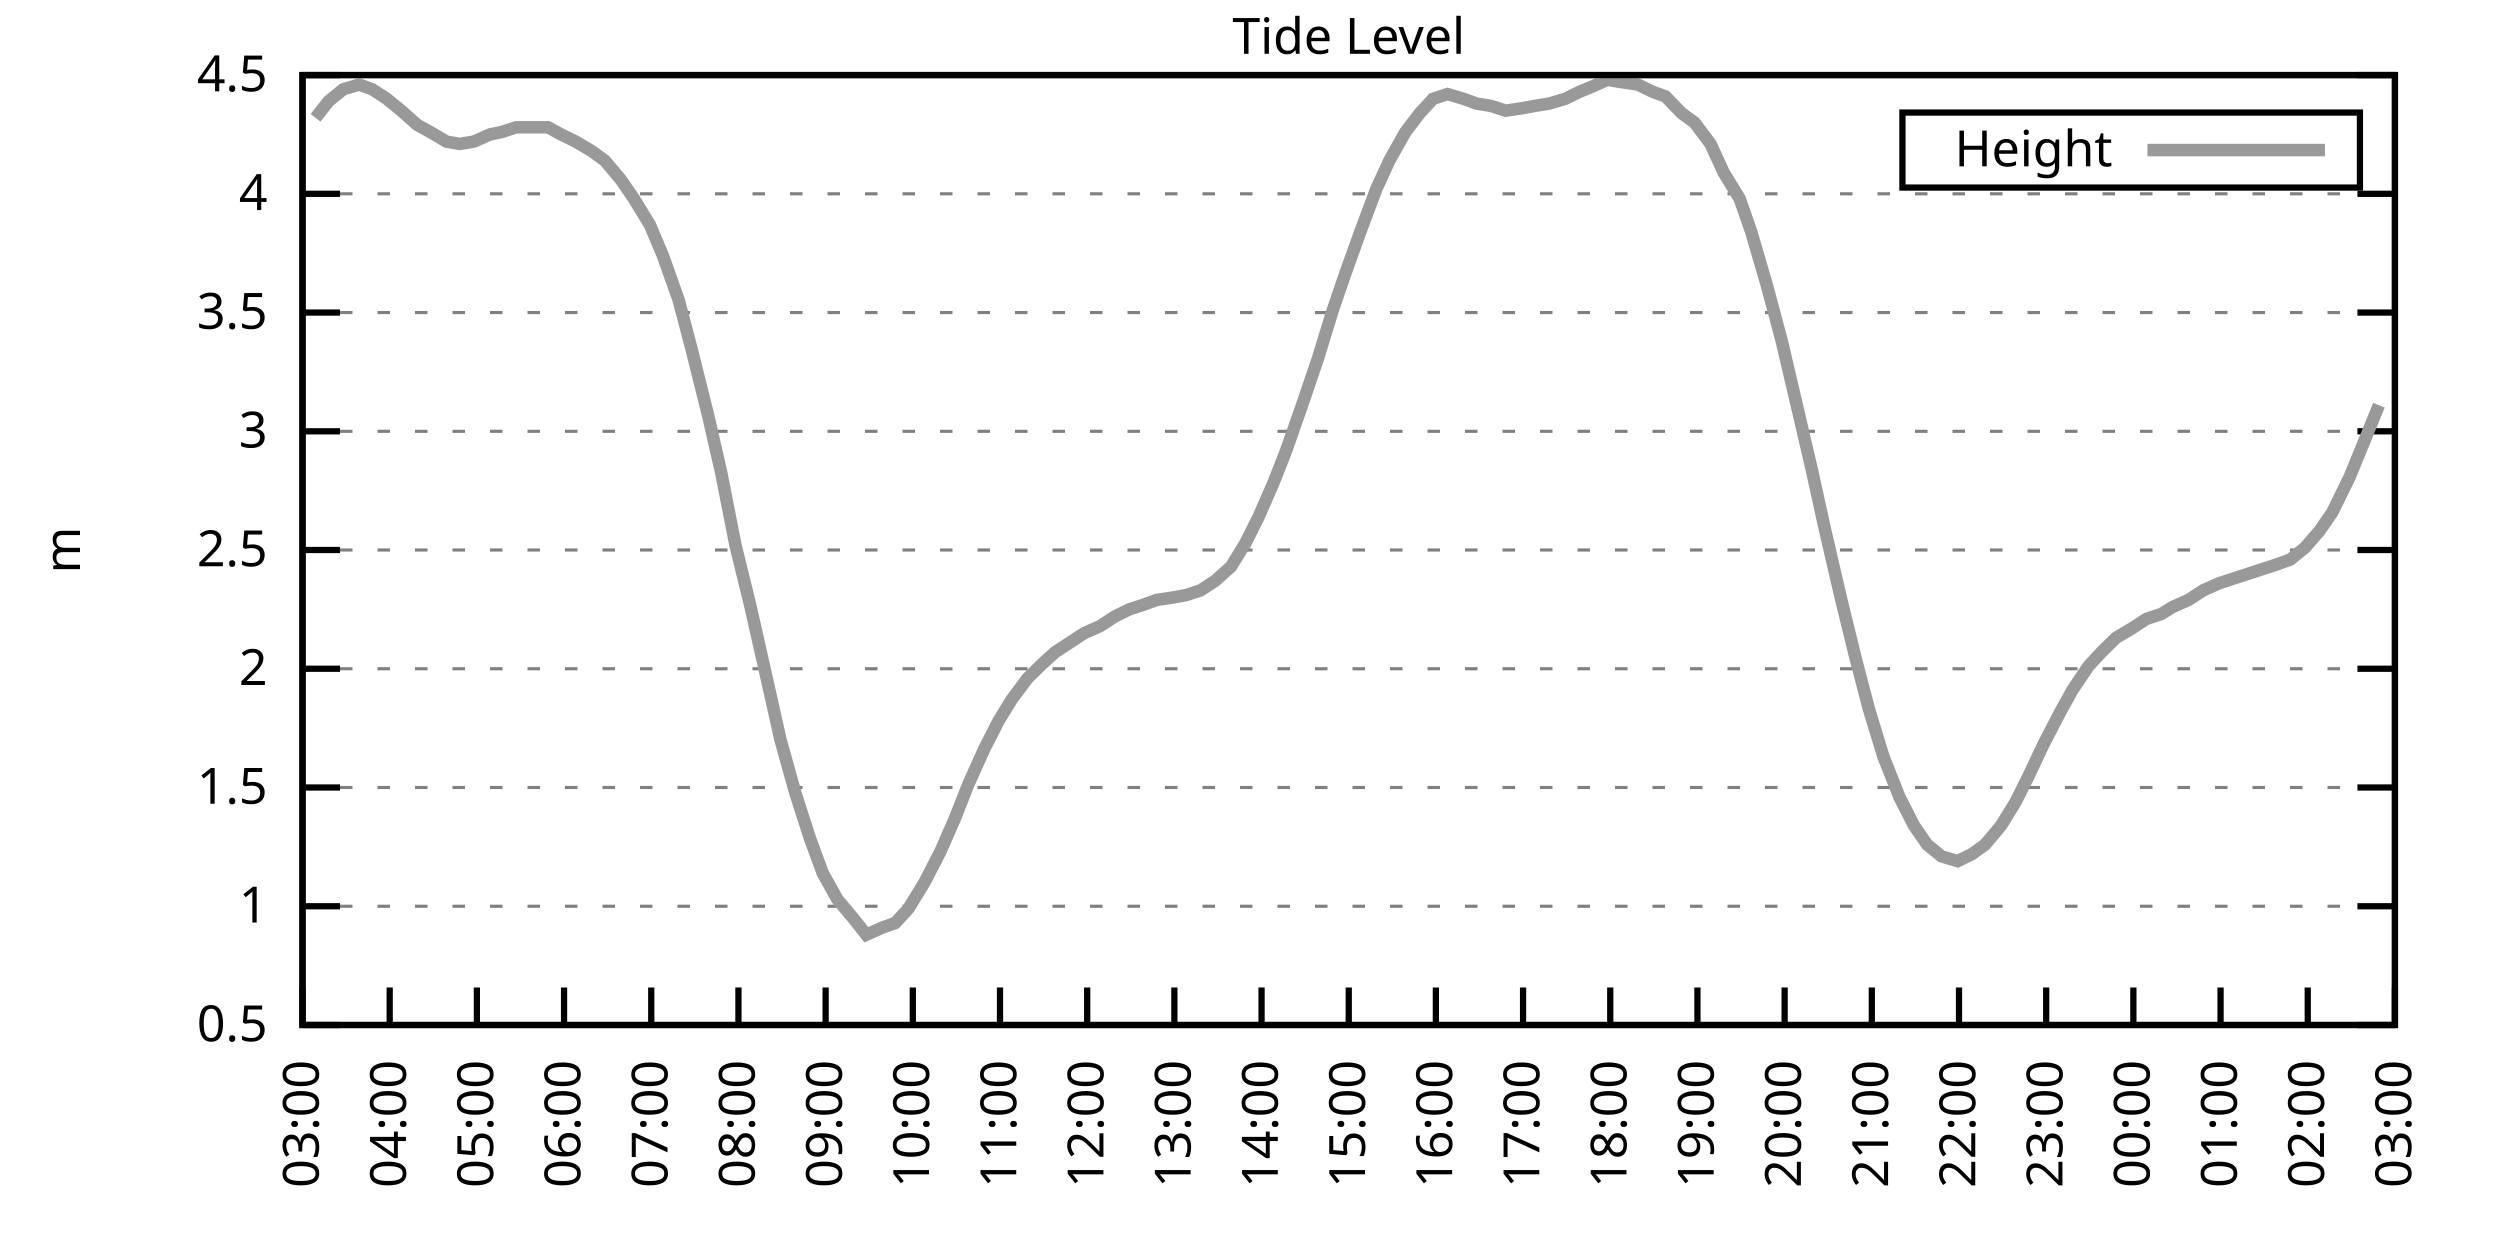
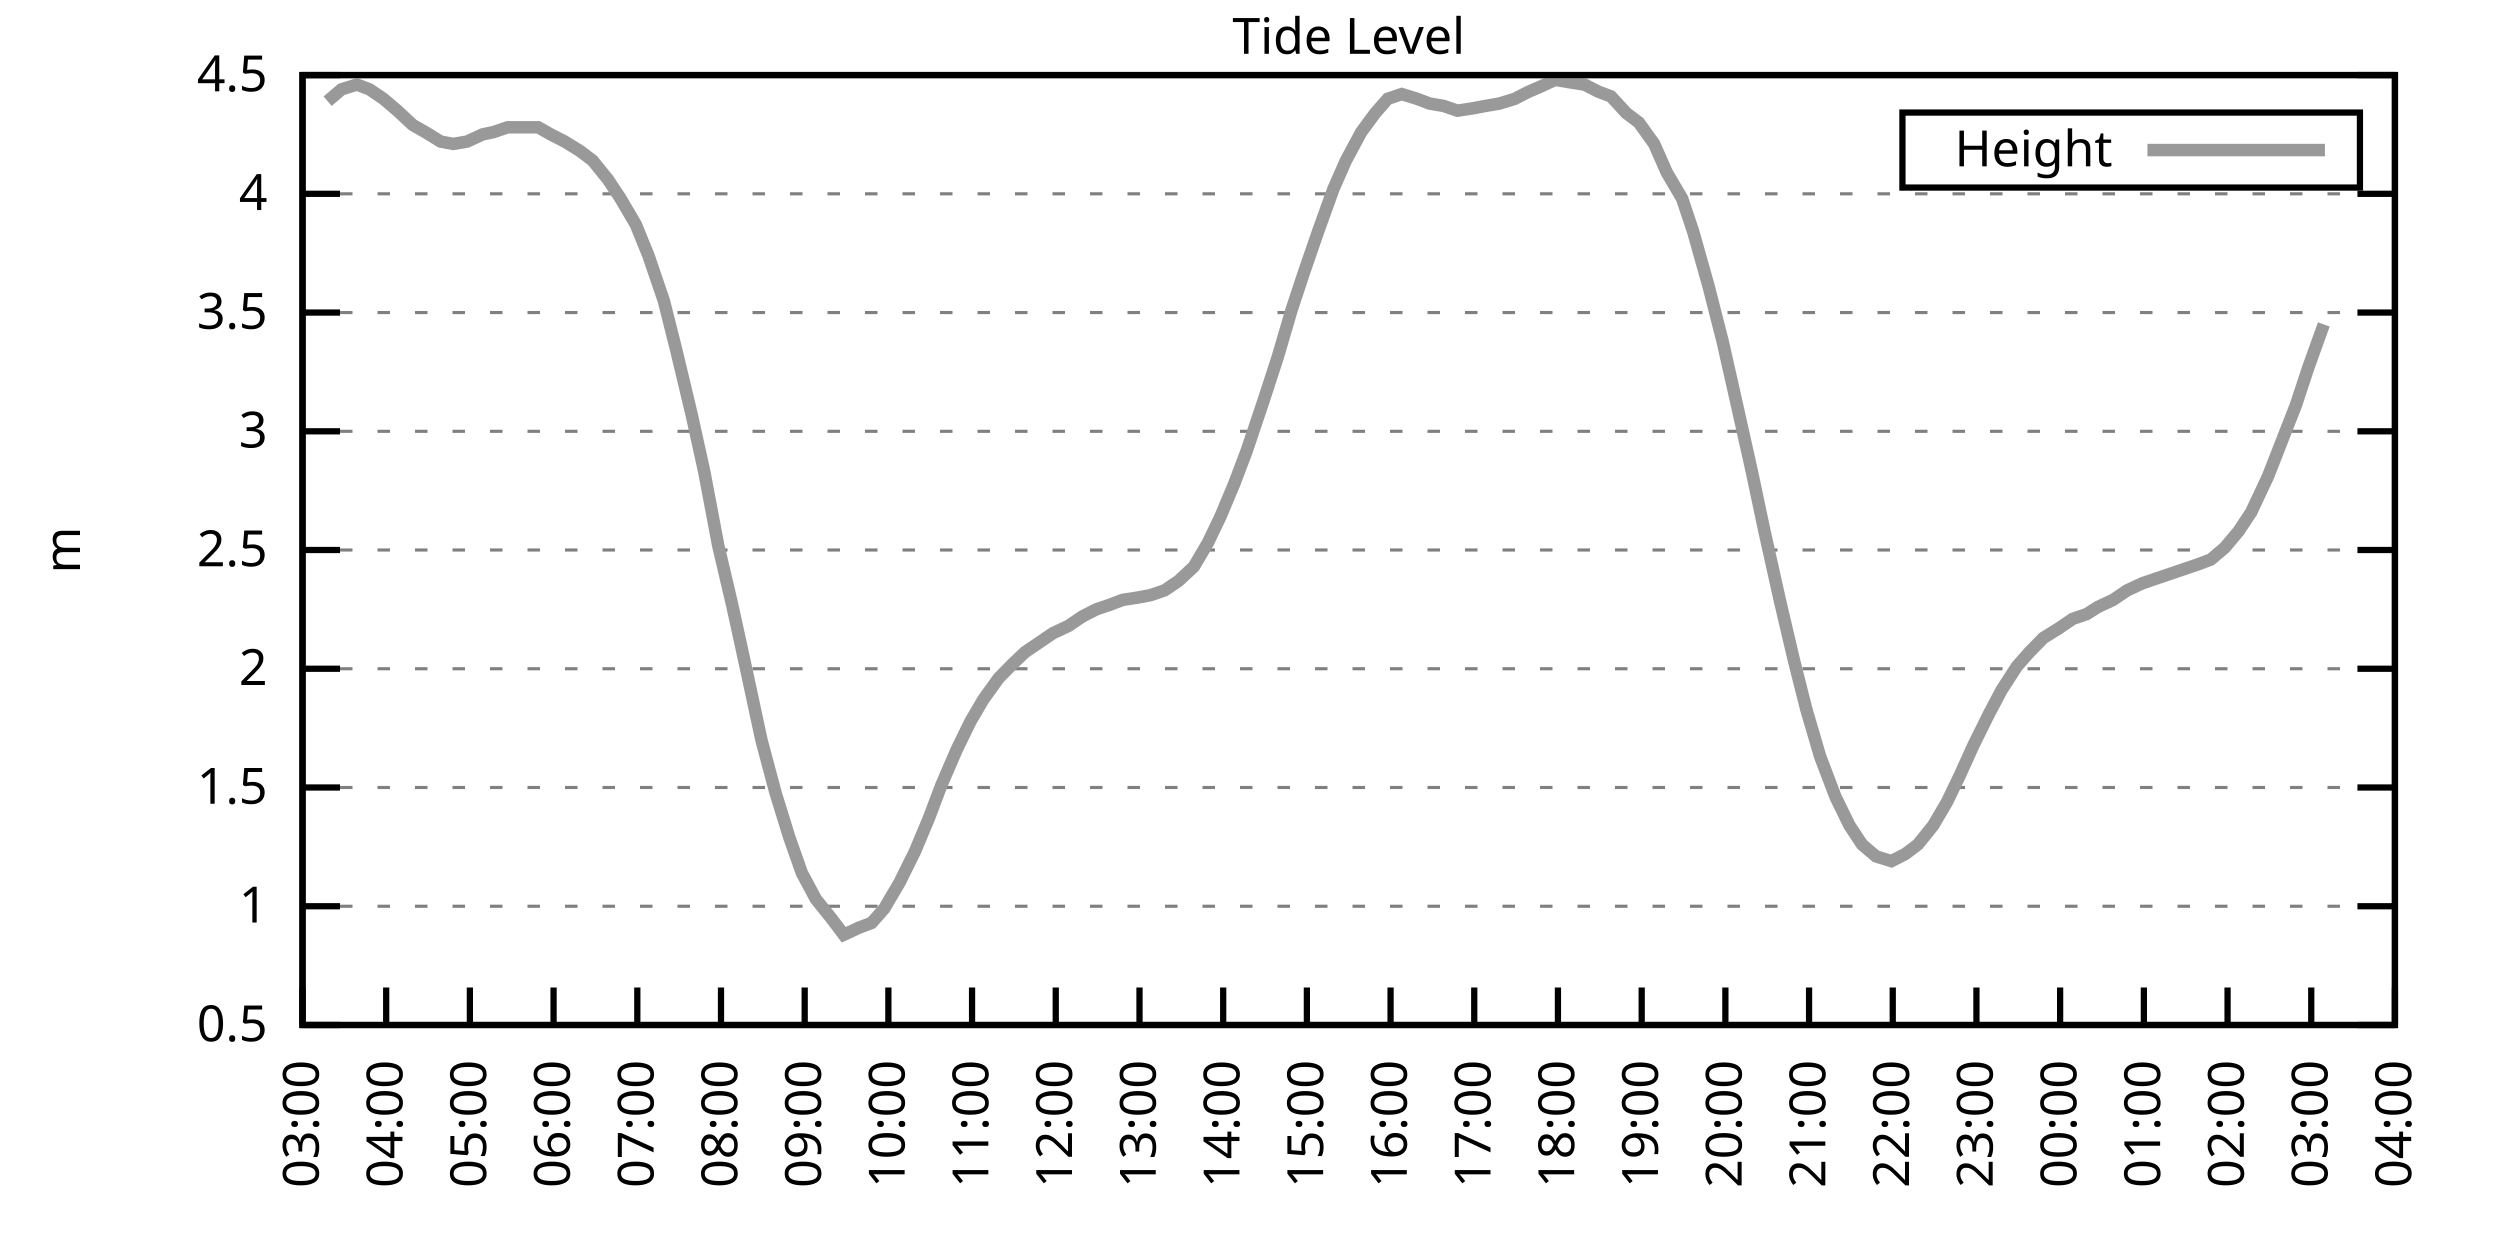
<svg xmlns="http://www.w3.org/2000/svg" xmlns:xlink="http://www.w3.org/1999/xlink" width="400" height="200" viewBox="0 0 400 200">
  <g id="gnuplot_canvas">
    <rect x="0" y="0" width="400" height="200" fill="none" />
    <defs>
      <circle id="gpDot" r="0.5" stroke-width="0.5" stroke="currentColor" />
      <path id="gpPt0" stroke-width="0.333" stroke="currentColor" d="M-1,0 h2 M0,-1 v2" />
      <path id="gpPt1" stroke-width="0.333" stroke="currentColor" d="M-1,-1 L1,1 M1,-1 L-1,1" />
      <path id="gpPt2" stroke-width="0.333" stroke="currentColor" d="M-1,0 L1,0 M0,-1 L0,1 M-1,-1 L1,1 M-1,1 L1,-1" />
      <rect id="gpPt3" stroke-width="0.333" stroke="currentColor" x="-1" y="-1" width="2" height="2" />
      <rect id="gpPt4" stroke-width="0.333" stroke="currentColor" fill="currentColor" x="-1" y="-1" width="2" height="2" />
      <circle id="gpPt5" stroke-width="0.333" stroke="currentColor" cx="0" cy="0" r="1" />
      <use xlink:href="#gpPt5" id="gpPt6" fill="currentColor" stroke="none" />
      <path id="gpPt7" stroke-width="0.333" stroke="currentColor" d="M0,-1.33 L-1.33,0.67 L1.33,0.67 z" />
      <use xlink:href="#gpPt7" id="gpPt8" fill="currentColor" stroke="none" />
      <use xlink:href="#gpPt7" id="gpPt9" stroke="currentColor" transform="rotate(180)" />
      <use xlink:href="#gpPt9" id="gpPt10" fill="currentColor" stroke="none" />
      <use xlink:href="#gpPt3" id="gpPt11" stroke="currentColor" transform="rotate(45)" />
      <use xlink:href="#gpPt11" id="gpPt12" fill="currentColor" stroke="none" />
      <path id="gpPt13" stroke-width="0.333" stroke="currentColor" d="M0,1.330 L1.265,0.411 L0.782,-1.067 L-0.782,-1.076 L-1.265,0.411 z" />
      <use xlink:href="#gpPt13" id="gpPt14" fill="currentColor" stroke="none" />
      <filter id="textbox" filterUnits="objectBoundingBox" x="0" y="0" height="1" width="1">
        <feFlood flood-color="white" flood-opacity="1" result="bgnd" />
        <feComposite in="SourceGraphic" in2="bgnd" operator="atop" />
      </filter>
      <filter id="greybox" filterUnits="objectBoundingBox" x="0" y="0" height="1" width="1">
        <feFlood flood-color="lightgrey" flood-opacity="1" result="grey" />
        <feComposite in="SourceGraphic" in2="grey" operator="atop" />
      </filter>
    </defs>
    <g fill="none" color="white" stroke="currentColor" stroke-width="1.00" stroke-linecap="butt" stroke-linejoin="miter">
</g>
    <g fill="none" color="black" stroke="currentColor" stroke-width="1.00" stroke-linecap="butt" stroke-linejoin="miter">
      <g stroke="none" shape-rendering="crispEdges">
        <polygon fill="rgb(255, 255, 255)" points="48.40,164.00 383.18,164.00 383.18,12.02 48.40,12.02 " />
      </g>
    </g>
    <g fill="none" color="black" stroke="currentColor" stroke-width="1.00" stroke-linecap="butt" stroke-linejoin="miter">
</g>
    <g fill="none" color="black" stroke="black" stroke-width="0.50" stroke-linecap="butt" stroke-linejoin="miter">
</g>
    <g fill="none" color="gray" stroke="currentColor" stroke-width="0.50" stroke-linecap="butt" stroke-linejoin="miter">
      <path stroke="gray" stroke-dasharray="2,4" class="gridline" d="M48.40,164.00 L383.19,164.00  " />
    </g>
    <g fill="none" color="gray" stroke="gray" stroke-width="1.00" stroke-linecap="butt" stroke-linejoin="miter">
</g>
    <g fill="none" color="black" stroke="currentColor" stroke-width="1.00" stroke-linecap="butt" stroke-linejoin="miter">
      <path stroke="black" d="M48.40,164.00 L54.40,164.00 M383.19,164.00 L377.19,164.00  " />
      <g transform="translate(42.80,166.60)" stroke="none" fill="black" font-family="Sans" font-size="8.00" text-anchor="end">
        <text>
          <tspan font-family="Sans"> 0.5</tspan>
        </text>
      </g>
    </g>
    <g fill="none" color="black" stroke="currentColor" stroke-width="1.00" stroke-linecap="butt" stroke-linejoin="miter">
</g>
    <g fill="none" color="black" stroke="black" stroke-width="0.50" stroke-linecap="butt" stroke-linejoin="miter">
</g>
    <g fill="none" color="gray" stroke="currentColor" stroke-width="0.50" stroke-linecap="butt" stroke-linejoin="miter">
      <path stroke="gray" stroke-dasharray="2,4" class="gridline" d="M48.40,145.00 L383.19,145.00  " />
    </g>
    <g fill="none" color="gray" stroke="gray" stroke-width="1.00" stroke-linecap="butt" stroke-linejoin="miter">
</g>
    <g fill="none" color="black" stroke="currentColor" stroke-width="1.00" stroke-linecap="butt" stroke-linejoin="miter">
      <path stroke="black" d="M48.40,145.00 L54.40,145.00 M383.19,145.00 L377.19,145.00  " />
      <g transform="translate(42.80,147.60)" stroke="none" fill="black" font-family="Sans" font-size="8.00" text-anchor="end">
        <text>
          <tspan font-family="Sans"> 1</tspan>
        </text>
      </g>
    </g>
    <g fill="none" color="black" stroke="currentColor" stroke-width="1.00" stroke-linecap="butt" stroke-linejoin="miter">
</g>
    <g fill="none" color="black" stroke="black" stroke-width="0.50" stroke-linecap="butt" stroke-linejoin="miter">
</g>
    <g fill="none" color="gray" stroke="currentColor" stroke-width="0.50" stroke-linecap="butt" stroke-linejoin="miter">
      <path stroke="gray" stroke-dasharray="2,4" class="gridline" d="M48.40,126.00 L383.19,126.00  " />
    </g>
    <g fill="none" color="gray" stroke="gray" stroke-width="1.00" stroke-linecap="butt" stroke-linejoin="miter">
</g>
    <g fill="none" color="black" stroke="currentColor" stroke-width="1.00" stroke-linecap="butt" stroke-linejoin="miter">
      <path stroke="black" d="M48.40,126.00 L54.40,126.00 M383.19,126.00 L377.19,126.00  " />
      <g transform="translate(42.80,128.60)" stroke="none" fill="black" font-family="Sans" font-size="8.00" text-anchor="end">
        <text>
          <tspan font-family="Sans"> 1.5</tspan>
        </text>
      </g>
    </g>
    <g fill="none" color="black" stroke="currentColor" stroke-width="1.00" stroke-linecap="butt" stroke-linejoin="miter">
</g>
    <g fill="none" color="black" stroke="black" stroke-width="0.50" stroke-linecap="butt" stroke-linejoin="miter">
</g>
    <g fill="none" color="gray" stroke="currentColor" stroke-width="0.50" stroke-linecap="butt" stroke-linejoin="miter">
      <path stroke="gray" stroke-dasharray="2,4" class="gridline" d="M48.40,107.00 L383.19,107.00  " />
    </g>
    <g fill="none" color="gray" stroke="gray" stroke-width="1.00" stroke-linecap="butt" stroke-linejoin="miter">
</g>
    <g fill="none" color="black" stroke="currentColor" stroke-width="1.00" stroke-linecap="butt" stroke-linejoin="miter">
      <path stroke="black" d="M48.40,107.00 L54.40,107.00 M383.19,107.00 L377.19,107.00  " />
      <g transform="translate(42.80,109.60)" stroke="none" fill="black" font-family="Sans" font-size="8.00" text-anchor="end">
        <text>
          <tspan font-family="Sans"> 2</tspan>
        </text>
      </g>
    </g>
    <g fill="none" color="black" stroke="currentColor" stroke-width="1.00" stroke-linecap="butt" stroke-linejoin="miter">
</g>
    <g fill="none" color="black" stroke="black" stroke-width="0.50" stroke-linecap="butt" stroke-linejoin="miter">
</g>
    <g fill="none" color="gray" stroke="currentColor" stroke-width="0.50" stroke-linecap="butt" stroke-linejoin="miter">
      <path stroke="gray" stroke-dasharray="2,4" class="gridline" d="M48.40,88.00 L383.19,88.00  " />
    </g>
    <g fill="none" color="gray" stroke="gray" stroke-width="1.00" stroke-linecap="butt" stroke-linejoin="miter">
</g>
    <g fill="none" color="black" stroke="currentColor" stroke-width="1.00" stroke-linecap="butt" stroke-linejoin="miter">
      <path stroke="black" d="M48.40,88.00 L54.40,88.00 M383.19,88.00 L377.19,88.00  " />
      <g transform="translate(42.80,90.60)" stroke="none" fill="black" font-family="Sans" font-size="8.00" text-anchor="end">
        <text>
          <tspan font-family="Sans"> 2.5</tspan>
        </text>
      </g>
    </g>
    <g fill="none" color="black" stroke="currentColor" stroke-width="1.00" stroke-linecap="butt" stroke-linejoin="miter">
</g>
    <g fill="none" color="black" stroke="black" stroke-width="0.50" stroke-linecap="butt" stroke-linejoin="miter">
</g>
    <g fill="none" color="gray" stroke="currentColor" stroke-width="0.50" stroke-linecap="butt" stroke-linejoin="miter">
      <path stroke="gray" stroke-dasharray="2,4" class="gridline" d="M48.40,69.01 L383.19,69.01  " />
    </g>
    <g fill="none" color="gray" stroke="gray" stroke-width="1.00" stroke-linecap="butt" stroke-linejoin="miter">
</g>
    <g fill="none" color="black" stroke="currentColor" stroke-width="1.00" stroke-linecap="butt" stroke-linejoin="miter">
      <path stroke="black" d="M48.40,69.01 L54.40,69.01 M383.19,69.01 L377.19,69.01  " />
      <g transform="translate(42.80,71.61)" stroke="none" fill="black" font-family="Sans" font-size="8.00" text-anchor="end">
        <text>
          <tspan font-family="Sans"> 3</tspan>
        </text>
      </g>
    </g>
    <g fill="none" color="black" stroke="currentColor" stroke-width="1.00" stroke-linecap="butt" stroke-linejoin="miter">
</g>
    <g fill="none" color="black" stroke="black" stroke-width="0.50" stroke-linecap="butt" stroke-linejoin="miter">
</g>
    <g fill="none" color="gray" stroke="currentColor" stroke-width="0.50" stroke-linecap="butt" stroke-linejoin="miter">
      <path stroke="gray" stroke-dasharray="2,4" class="gridline" d="M48.40,50.01 L383.19,50.01  " />
    </g>
    <g fill="none" color="gray" stroke="gray" stroke-width="1.00" stroke-linecap="butt" stroke-linejoin="miter">
</g>
    <g fill="none" color="black" stroke="currentColor" stroke-width="1.00" stroke-linecap="butt" stroke-linejoin="miter">
      <path stroke="black" d="M48.40,50.01 L54.40,50.01 M383.19,50.01 L377.19,50.01  " />
      <g transform="translate(42.80,52.61)" stroke="none" fill="black" font-family="Sans" font-size="8.00" text-anchor="end">
        <text>
          <tspan font-family="Sans"> 3.5</tspan>
        </text>
      </g>
    </g>
    <g fill="none" color="black" stroke="currentColor" stroke-width="1.00" stroke-linecap="butt" stroke-linejoin="miter">
</g>
    <g fill="none" color="black" stroke="black" stroke-width="0.50" stroke-linecap="butt" stroke-linejoin="miter">
</g>
    <g fill="none" color="gray" stroke="currentColor" stroke-width="0.50" stroke-linecap="butt" stroke-linejoin="miter">
      <path stroke="gray" stroke-dasharray="2,4" class="gridline" d="M48.40,31.01 L383.19,31.01  " />
    </g>
    <g fill="none" color="gray" stroke="gray" stroke-width="1.00" stroke-linecap="butt" stroke-linejoin="miter">
</g>
    <g fill="none" color="black" stroke="currentColor" stroke-width="1.00" stroke-linecap="butt" stroke-linejoin="miter">
      <path stroke="black" d="M48.40,31.01 L54.40,31.01 M383.19,31.01 L377.19,31.01  " />
      <g transform="translate(42.80,33.61)" stroke="none" fill="black" font-family="Sans" font-size="8.00" text-anchor="end">
        <text>
          <tspan font-family="Sans"> 4</tspan>
        </text>
      </g>
    </g>
    <g fill="none" color="black" stroke="currentColor" stroke-width="1.00" stroke-linecap="butt" stroke-linejoin="miter">
</g>
    <g fill="none" color="black" stroke="black" stroke-width="0.50" stroke-linecap="butt" stroke-linejoin="miter">
</g>
    <g fill="none" color="gray" stroke="currentColor" stroke-width="0.50" stroke-linecap="butt" stroke-linejoin="miter">
      <path stroke="gray" stroke-dasharray="2,4" class="gridline" d="M48.40,12.01 L383.19,12.01  " />
    </g>
    <g fill="none" color="gray" stroke="gray" stroke-width="1.00" stroke-linecap="butt" stroke-linejoin="miter">
</g>
    <g fill="none" color="black" stroke="currentColor" stroke-width="1.00" stroke-linecap="butt" stroke-linejoin="miter">
      <path stroke="black" d="M48.40,12.01 L54.40,12.01 M383.19,12.01 L377.19,12.01  " />
      <g transform="translate(42.80,14.61)" stroke="none" fill="black" font-family="Sans" font-size="8.00" text-anchor="end">
        <text>
          <tspan font-family="Sans"> 4.5</tspan>
        </text>
      </g>
    </g>
    <g fill="none" color="black" stroke="currentColor" stroke-width="1.00" stroke-linecap="butt" stroke-linejoin="miter">
      <path stroke="black" d="M48.40,164.00 L48.40,158.00  " />
      <g transform="translate(51.00,169.60) rotate(270.00)" stroke="none" fill="black" font-family="Sans" font-size="8.00" text-anchor="end">
        <text>
          <tspan font-family="Sans">03:00</tspan>
        </text>
      </g>
    </g>
    <g fill="none" color="black" stroke="currentColor" stroke-width="1.00" stroke-linecap="butt" stroke-linejoin="miter">
-       <path stroke="black" d="M62.35,164.00 L62.35,158.00  " />
-       <g transform="translate(64.95,169.60) rotate(270.00)" stroke="none" fill="black" font-family="Sans" font-size="8.00" text-anchor="end">
+       <path stroke="black" d="M61.79,164.00 L61.79,158.00  " />
+       <g transform="translate(64.39,169.60) rotate(270.00)" stroke="none" fill="black" font-family="Sans" font-size="8.00" text-anchor="end">
        <text>
          <tspan font-family="Sans">04:00</tspan>
        </text>
      </g>
    </g>
    <g fill="none" color="black" stroke="currentColor" stroke-width="1.00" stroke-linecap="butt" stroke-linejoin="miter">
-       <path stroke="black" d="M76.30,164.00 L76.30,158.00  " />
-       <g transform="translate(78.90,169.60) rotate(270.00)" stroke="none" fill="black" font-family="Sans" font-size="8.00" text-anchor="end">
+       <path stroke="black" d="M75.18,164.00 L75.18,158.00  " />
+       <g transform="translate(77.78,169.60) rotate(270.00)" stroke="none" fill="black" font-family="Sans" font-size="8.00" text-anchor="end">
        <text>
          <tspan font-family="Sans">05:00</tspan>
        </text>
      </g>
    </g>
    <g fill="none" color="black" stroke="currentColor" stroke-width="1.00" stroke-linecap="butt" stroke-linejoin="miter">
-       <path stroke="black" d="M90.25,164.00 L90.25,158.00  " />
-       <g transform="translate(92.85,169.60) rotate(270.00)" stroke="none" fill="black" font-family="Sans" font-size="8.00" text-anchor="end">
+       <path stroke="black" d="M88.57,164.00 L88.57,158.00  " />
+       <g transform="translate(91.17,169.60) rotate(270.00)" stroke="none" fill="black" font-family="Sans" font-size="8.00" text-anchor="end">
        <text>
          <tspan font-family="Sans">06:00</tspan>
        </text>
      </g>
    </g>
    <g fill="none" color="black" stroke="currentColor" stroke-width="1.00" stroke-linecap="butt" stroke-linejoin="miter">
-       <path stroke="black" d="M104.20,164.00 L104.20,158.00  " />
-       <g transform="translate(106.80,169.60) rotate(270.00)" stroke="none" fill="black" font-family="Sans" font-size="8.00" text-anchor="end">
+       <path stroke="black" d="M101.97,164.00 L101.97,158.00  " />
+       <g transform="translate(104.57,169.60) rotate(270.00)" stroke="none" fill="black" font-family="Sans" font-size="8.00" text-anchor="end">
        <text>
          <tspan font-family="Sans">07:00</tspan>
        </text>
      </g>
    </g>
    <g fill="none" color="black" stroke="currentColor" stroke-width="1.00" stroke-linecap="butt" stroke-linejoin="miter">
-       <path stroke="black" d="M118.15,164.00 L118.15,158.00  " />
-       <g transform="translate(120.75,169.60) rotate(270.00)" stroke="none" fill="black" font-family="Sans" font-size="8.00" text-anchor="end">
+       <path stroke="black" d="M115.36,164.00 L115.36,158.00  " />
+       <g transform="translate(117.96,169.60) rotate(270.00)" stroke="none" fill="black" font-family="Sans" font-size="8.00" text-anchor="end">
        <text>
          <tspan font-family="Sans">08:00</tspan>
        </text>
      </g>
    </g>
    <g fill="none" color="black" stroke="currentColor" stroke-width="1.00" stroke-linecap="butt" stroke-linejoin="miter">
-       <path stroke="black" d="M132.10,164.00 L132.10,158.00  " />
-       <g transform="translate(134.70,169.60) rotate(270.00)" stroke="none" fill="black" font-family="Sans" font-size="8.00" text-anchor="end">
+       <path stroke="black" d="M128.75,164.00 L128.75,158.00  " />
+       <g transform="translate(131.35,169.60) rotate(270.00)" stroke="none" fill="black" font-family="Sans" font-size="8.00" text-anchor="end">
        <text>
          <tspan font-family="Sans">09:00</tspan>
        </text>
      </g>
    </g>
    <g fill="none" color="black" stroke="currentColor" stroke-width="1.00" stroke-linecap="butt" stroke-linejoin="miter">
-       <path stroke="black" d="M146.05,164.00 L146.05,158.00  " />
-       <g transform="translate(148.65,169.60) rotate(270.00)" stroke="none" fill="black" font-family="Sans" font-size="8.00" text-anchor="end">
+       <path stroke="black" d="M142.14,164.00 L142.14,158.00  " />
+       <g transform="translate(144.74,169.60) rotate(270.00)" stroke="none" fill="black" font-family="Sans" font-size="8.00" text-anchor="end">
        <text>
          <tspan font-family="Sans">10:00</tspan>
        </text>
      </g>
    </g>
    <g fill="none" color="black" stroke="currentColor" stroke-width="1.00" stroke-linecap="butt" stroke-linejoin="miter">
-       <path stroke="black" d="M160.00,164.00 L160.00,158.00  " />
-       <g transform="translate(162.60,169.60) rotate(270.00)" stroke="none" fill="black" font-family="Sans" font-size="8.00" text-anchor="end">
+       <path stroke="black" d="M155.53,164.00 L155.53,158.00  " />
+       <g transform="translate(158.13,169.60) rotate(270.00)" stroke="none" fill="black" font-family="Sans" font-size="8.00" text-anchor="end">
        <text>
          <tspan font-family="Sans">11:00</tspan>
        </text>
      </g>
    </g>
    <g fill="none" color="black" stroke="currentColor" stroke-width="1.00" stroke-linecap="butt" stroke-linejoin="miter">
-       <path stroke="black" d="M173.95,164.00 L173.95,158.00  " />
-       <g transform="translate(176.55,169.60) rotate(270.00)" stroke="none" fill="black" font-family="Sans" font-size="8.00" text-anchor="end">
+       <path stroke="black" d="M168.92,164.00 L168.92,158.00  " />
+       <g transform="translate(171.52,169.60) rotate(270.00)" stroke="none" fill="black" font-family="Sans" font-size="8.00" text-anchor="end">
        <text>
          <tspan font-family="Sans">12:00</tspan>
        </text>
      </g>
    </g>
    <g fill="none" color="black" stroke="currentColor" stroke-width="1.00" stroke-linecap="butt" stroke-linejoin="miter">
-       <path stroke="black" d="M187.90,164.00 L187.90,158.00  " />
-       <g transform="translate(190.50,169.60) rotate(270.00)" stroke="none" fill="black" font-family="Sans" font-size="8.00" text-anchor="end">
+       <path stroke="black" d="M182.32,164.00 L182.32,158.00  " />
+       <g transform="translate(184.92,169.60) rotate(270.00)" stroke="none" fill="black" font-family="Sans" font-size="8.00" text-anchor="end">
        <text>
          <tspan font-family="Sans">13:00</tspan>
        </text>
      </g>
    </g>
    <g fill="none" color="black" stroke="currentColor" stroke-width="1.00" stroke-linecap="butt" stroke-linejoin="miter">
-       <path stroke="black" d="M201.85,164.00 L201.85,158.00  " />
-       <g transform="translate(204.45,169.60) rotate(270.00)" stroke="none" fill="black" font-family="Sans" font-size="8.00" text-anchor="end">
+       <path stroke="black" d="M195.71,164.00 L195.71,158.00  " />
+       <g transform="translate(198.31,169.60) rotate(270.00)" stroke="none" fill="black" font-family="Sans" font-size="8.00" text-anchor="end">
        <text>
          <tspan font-family="Sans">14:00</tspan>
        </text>
      </g>
    </g>
    <g fill="none" color="black" stroke="currentColor" stroke-width="1.00" stroke-linecap="butt" stroke-linejoin="miter">
-       <path stroke="black" d="M215.80,164.00 L215.80,158.00  " />
-       <g transform="translate(218.40,169.60) rotate(270.00)" stroke="none" fill="black" font-family="Sans" font-size="8.00" text-anchor="end">
+       <path stroke="black" d="M209.10,164.00 L209.10,158.00  " />
+       <g transform="translate(211.70,169.60) rotate(270.00)" stroke="none" fill="black" font-family="Sans" font-size="8.00" text-anchor="end">
        <text>
          <tspan font-family="Sans">15:00</tspan>
        </text>
      </g>
    </g>
    <g fill="none" color="black" stroke="currentColor" stroke-width="1.00" stroke-linecap="butt" stroke-linejoin="miter">
-       <path stroke="black" d="M229.74,164.00 L229.74,158.00  " />
-       <g transform="translate(232.34,169.60) rotate(270.00)" stroke="none" fill="black" font-family="Sans" font-size="8.00" text-anchor="end">
+       <path stroke="black" d="M222.49,164.00 L222.49,158.00  " />
+       <g transform="translate(225.09,169.60) rotate(270.00)" stroke="none" fill="black" font-family="Sans" font-size="8.00" text-anchor="end">
        <text>
          <tspan font-family="Sans">16:00</tspan>
        </text>
      </g>
    </g>
    <g fill="none" color="black" stroke="currentColor" stroke-width="1.00" stroke-linecap="butt" stroke-linejoin="miter">
-       <path stroke="black" d="M243.69,164.00 L243.69,158.00  " />
-       <g transform="translate(246.29,169.60) rotate(270.00)" stroke="none" fill="black" font-family="Sans" font-size="8.00" text-anchor="end">
+       <path stroke="black" d="M235.88,164.00 L235.88,158.00  " />
+       <g transform="translate(238.48,169.60) rotate(270.00)" stroke="none" fill="black" font-family="Sans" font-size="8.00" text-anchor="end">
        <text>
          <tspan font-family="Sans">17:00</tspan>
        </text>
      </g>
    </g>
    <g fill="none" color="black" stroke="currentColor" stroke-width="1.00" stroke-linecap="butt" stroke-linejoin="miter">
-       <path stroke="black" d="M257.64,164.00 L257.64,158.00  " />
-       <g transform="translate(260.24,169.60) rotate(270.00)" stroke="none" fill="black" font-family="Sans" font-size="8.00" text-anchor="end">
+       <path stroke="black" d="M249.27,164.00 L249.27,158.00  " />
+       <g transform="translate(251.87,169.60) rotate(270.00)" stroke="none" fill="black" font-family="Sans" font-size="8.00" text-anchor="end">
        <text>
          <tspan font-family="Sans">18:00</tspan>
        </text>
      </g>
    </g>
    <g fill="none" color="black" stroke="currentColor" stroke-width="1.00" stroke-linecap="butt" stroke-linejoin="miter">
-       <path stroke="black" d="M271.59,164.00 L271.59,158.00  " />
-       <g transform="translate(274.19,169.60) rotate(270.00)" stroke="none" fill="black" font-family="Sans" font-size="8.00" text-anchor="end">
+       <path stroke="black" d="M262.67,164.00 L262.67,158.00  " />
+       <g transform="translate(265.27,169.60) rotate(270.00)" stroke="none" fill="black" font-family="Sans" font-size="8.00" text-anchor="end">
        <text>
          <tspan font-family="Sans">19:00</tspan>
        </text>
      </g>
    </g>
    <g fill="none" color="black" stroke="currentColor" stroke-width="1.00" stroke-linecap="butt" stroke-linejoin="miter">
-       <path stroke="black" d="M285.54,164.00 L285.54,158.00  " />
-       <g transform="translate(288.14,169.60) rotate(270.00)" stroke="none" fill="black" font-family="Sans" font-size="8.00" text-anchor="end">
+       <path stroke="black" d="M276.06,164.00 L276.06,158.00  " />
+       <g transform="translate(278.66,169.60) rotate(270.00)" stroke="none" fill="black" font-family="Sans" font-size="8.00" text-anchor="end">
        <text>
          <tspan font-family="Sans">20:00</tspan>
        </text>
      </g>
    </g>
    <g fill="none" color="black" stroke="currentColor" stroke-width="1.00" stroke-linecap="butt" stroke-linejoin="miter">
-       <path stroke="black" d="M299.49,164.00 L299.49,158.00  " />
-       <g transform="translate(302.09,169.60) rotate(270.00)" stroke="none" fill="black" font-family="Sans" font-size="8.00" text-anchor="end">
+       <path stroke="black" d="M289.45,164.00 L289.45,158.00  " />
+       <g transform="translate(292.05,169.60) rotate(270.00)" stroke="none" fill="black" font-family="Sans" font-size="8.00" text-anchor="end">
        <text>
          <tspan font-family="Sans">21:00</tspan>
        </text>
      </g>
    </g>
    <g fill="none" color="black" stroke="currentColor" stroke-width="1.00" stroke-linecap="butt" stroke-linejoin="miter">
-       <path stroke="black" d="M313.44,164.00 L313.44,158.00  " />
-       <g transform="translate(316.04,169.60) rotate(270.00)" stroke="none" fill="black" font-family="Sans" font-size="8.00" text-anchor="end">
+       <path stroke="black" d="M302.84,164.00 L302.84,158.00  " />
+       <g transform="translate(305.44,169.60) rotate(270.00)" stroke="none" fill="black" font-family="Sans" font-size="8.00" text-anchor="end">
        <text>
          <tspan font-family="Sans">22:00</tspan>
        </text>
      </g>
    </g>
    <g fill="none" color="black" stroke="currentColor" stroke-width="1.00" stroke-linecap="butt" stroke-linejoin="miter">
-       <path stroke="black" d="M327.39,164.00 L327.39,158.00  " />
-       <g transform="translate(329.99,169.60) rotate(270.00)" stroke="none" fill="black" font-family="Sans" font-size="8.00" text-anchor="end">
+       <path stroke="black" d="M316.23,164.00 L316.23,158.00  " />
+       <g transform="translate(318.83,169.60) rotate(270.00)" stroke="none" fill="black" font-family="Sans" font-size="8.00" text-anchor="end">
        <text>
          <tspan font-family="Sans">23:00</tspan>
        </text>
      </g>
    </g>
    <g fill="none" color="black" stroke="currentColor" stroke-width="1.00" stroke-linecap="butt" stroke-linejoin="miter">
-       <path stroke="black" d="M341.34,164.00 L341.34,158.00  " />
-       <g transform="translate(343.94,169.60) rotate(270.00)" stroke="none" fill="black" font-family="Sans" font-size="8.00" text-anchor="end">
+       <path stroke="black" d="M329.62,164.00 L329.62,158.00  " />
+       <g transform="translate(332.22,169.60) rotate(270.00)" stroke="none" fill="black" font-family="Sans" font-size="8.00" text-anchor="end">
        <text>
          <tspan font-family="Sans">00:00</tspan>
        </text>
      </g>
    </g>
    <g fill="none" color="black" stroke="currentColor" stroke-width="1.00" stroke-linecap="butt" stroke-linejoin="miter">
-       <path stroke="black" d="M355.29,164.00 L355.29,158.00  " />
-       <g transform="translate(357.89,169.60) rotate(270.00)" stroke="none" fill="black" font-family="Sans" font-size="8.00" text-anchor="end">
+       <path stroke="black" d="M343.02,164.00 L343.02,158.00  " />
+       <g transform="translate(345.62,169.60) rotate(270.00)" stroke="none" fill="black" font-family="Sans" font-size="8.00" text-anchor="end">
        <text>
          <tspan font-family="Sans">01:00</tspan>
        </text>
      </g>
    </g>
    <g fill="none" color="black" stroke="currentColor" stroke-width="1.00" stroke-linecap="butt" stroke-linejoin="miter">
-       <path stroke="black" d="M369.24,164.00 L369.24,158.00  " />
-       <g transform="translate(371.84,169.60) rotate(270.00)" stroke="none" fill="black" font-family="Sans" font-size="8.00" text-anchor="end">
+       <path stroke="black" d="M356.41,164.00 L356.41,158.00  " />
+       <g transform="translate(359.01,169.60) rotate(270.00)" stroke="none" fill="black" font-family="Sans" font-size="8.00" text-anchor="end">
        <text>
          <tspan font-family="Sans">02:00</tspan>
+         </text>
+       </g>
+     </g>
+     <g fill="none" color="black" stroke="currentColor" stroke-width="1.00" stroke-linecap="butt" stroke-linejoin="miter">
+       <path stroke="black" d="M369.80,164.00 L369.80,158.00  " />
+       <g transform="translate(372.40,169.60) rotate(270.00)" stroke="none" fill="black" font-family="Sans" font-size="8.00" text-anchor="end">
+         <text>
+           <tspan font-family="Sans">03:00</tspan>
        </text>
      </g>
    </g>
    <g fill="none" color="black" stroke="currentColor" stroke-width="1.00" stroke-linecap="butt" stroke-linejoin="miter">
      <path stroke="black" d="M383.19,164.00 L383.19,158.00  " />
      <g transform="translate(385.79,169.60) rotate(270.00)" stroke="none" fill="black" font-family="Sans" font-size="8.00" text-anchor="end">
        <text>
-           <tspan font-family="Sans">03:00</tspan>
+           <tspan font-family="Sans">04:00</tspan>
        </text>
      </g>
    </g>
    <g fill="none" color="black" stroke="currentColor" stroke-width="1.00" stroke-linecap="butt" stroke-linejoin="miter">
</g>
    <g fill="none" color="black" stroke="currentColor" stroke-width="1.00" stroke-linecap="butt" stroke-linejoin="miter">
      <path stroke="black" d="M48.40,12.01 L48.40,164.00 L383.19,164.00 L383.19,12.01 L48.40,12.01 Z  " />
    </g>
    <g fill="none" color="black" stroke="currentColor" stroke-width="1.00" stroke-linecap="butt" stroke-linejoin="miter">
</g>
    <g fill="none" color="black" stroke="currentColor" stroke-width="1.00" stroke-linecap="butt" stroke-linejoin="miter">
      <path stroke="black" d="M304.39,30.01 L304.39,18.01 L377.59,18.01 L377.59,30.01 L304.39,30.01 Z  " />
    </g>
    <g id="Tide_level_plot_1">
      <g fill="none" color="white" stroke="black" stroke-width="2.00" stroke-linecap="butt" stroke-linejoin="miter">
</g>
      <g fill="none" color="black" stroke="currentColor" stroke-width="2.00" stroke-linecap="butt" stroke-linejoin="miter">
        <g transform="translate(337.99,26.61)" stroke="none" fill="black" font-family="Sans" font-size="8.00" text-anchor="end">
          <text>
            <tspan font-family="Sans">Height</tspan>
          </text>
        </g>
      </g>
      <g fill="none" color="black" stroke="currentColor" stroke-width="2.00" stroke-linecap="butt" stroke-linejoin="miter">
-         <path stroke="rgb(153, 153, 153)" d="M343.59,24.01 L371.99,24.01 M50.49,18.85 L52.58,16.19 L54.91,14.29 L57.47,13.53 L59.56,14.29 L61.88,15.81   L64.21,17.71 L66.77,19.99 L68.86,21.13 L71.42,22.65 L73.51,23.03 L75.83,22.65 L78.39,21.51 L80.25,21.13   L82.58,20.37 L85.37,20.37 L87.69,20.37 L89.78,21.51 L92.11,22.65 L94.67,24.17 L96.76,25.69 L99.32,28.73   L101.41,31.77 L103.97,35.95 L106.06,40.89 L108.62,48.11 L110.71,56.09 L113.27,66.35 L115.36,75.47 L117.68,87.25   L120.01,96.74 L122.33,107.00 L124.89,118.40 L127.22,126.76 L129.54,133.98 L131.63,139.68 L133.96,143.86 L136.51,146.90   L138.61,149.56 L141.16,148.42 L143.26,147.66 L145.35,145.38 L147.91,141.20 L150.46,136.26 L152.79,130.94 L154.88,125.62   L157.44,119.92 L159.76,115.36 L161.86,111.94 L164.41,108.52 L166.74,106.24 L168.83,104.34 L171.16,102.82 L173.48,101.30   L176.04,100.16 L178.36,98.64 L180.69,97.50 L183.01,96.74 L185.11,95.98 L187.66,95.60 L189.76,95.22 L192.08,94.46   L194.41,92.94 L196.96,90.66 L199.29,86.87 L201.38,82.69 L203.71,77.37 L205.80,72.05 L208.59,64.07 L210.91,57.23   L213.24,49.63 L215.33,43.55 L217.65,37.09 L220.21,30.25 L222.30,25.69 L224.86,21.13 L227.19,18.09 L229.28,15.81   L231.60,15.05 L234.16,15.81 L236.25,16.57 L238.58,16.95 L240.90,17.71 L243.46,17.33 L245.55,16.95 L247.88,16.57   L250.44,15.81 L252.76,14.67 L254.62,13.91 L257.18,12.77 L259.50,13.15 L262.06,13.53 L264.39,14.67 L266.48,15.43   L269.04,18.09 L271.13,19.61 L273.69,23.03 L275.78,27.59 L278.34,31.77 L280.20,37.09 L282.75,45.83 L285.08,54.57   L287.40,64.45 L289.96,75.47 L292.05,84.97 L294.61,95.98 L296.94,105.48 L299.03,113.46 L301.35,121.06 L303.91,127.52   L306.23,132.08 L308.33,135.12 L310.65,137.02 L313.21,137.78 L315.53,136.64 L317.63,135.12 L320.18,132.08 L322.51,128.28   L324.60,124.10 L326.93,119.16 L329.48,114.22 L331.58,110.42 L334.13,106.62 L336.23,104.34 L338.55,102.06 L341.11,100.54   L343.43,99.02 L345.76,98.26 L347.62,97.12 L350.18,95.98 L352.50,94.46 L355.06,93.32 L357.38,92.56 L359.71,91.80   L362.03,91.04 L364.36,90.28 L366.45,89.52 L368.78,87.63 L371.10,84.97 L373.19,81.93 L375.98,76.23 L378.31,70.53   L380.63,64.83  " />
+         <path stroke="rgb(153, 153, 153)" d="M343.59,24.01 L371.99,24.01 M52.42,16.19 L54.65,14.29 L57.10,13.53 L59.11,14.29 L61.35,15.81 L63.58,17.71   L66.03,19.99 L68.04,21.13 L70.50,22.65 L72.50,23.03 L74.74,22.65 L77.19,21.51 L78.98,21.13 L81.21,20.37   L83.89,20.37 L86.12,20.37 L88.13,21.51 L90.36,22.65 L92.82,24.17 L94.82,25.69 L97.28,28.73 L99.29,31.77   L101.74,35.95 L103.75,40.89 L106.21,48.11 L108.22,56.09 L110.67,66.35 L112.68,75.47 L114.91,87.25 L117.14,96.74   L119.38,107.00 L121.83,118.40 L124.06,126.76 L126.29,133.98 L128.30,139.68 L130.54,143.86 L132.99,146.90 L135.00,149.56   L137.45,148.42 L139.46,147.66 L141.47,145.38 L143.93,141.20 L146.38,136.26 L148.61,130.94 L150.62,125.62 L153.08,119.92   L155.31,115.36 L157.32,111.94 L159.77,108.52 L162.01,106.24 L164.01,104.34 L166.25,102.82 L168.48,101.30 L170.93,100.16   L173.17,98.64 L175.40,97.50 L177.63,96.74 L179.64,95.98 L182.09,95.60 L184.10,95.22 L186.33,94.46 L188.57,92.94   L191.02,90.66 L193.25,86.87 L195.26,82.69 L197.49,77.37 L199.50,72.05 L202.18,64.07 L204.41,57.23 L206.64,49.63   L208.65,43.55 L210.88,37.09 L213.34,30.25 L215.35,25.69 L217.80,21.13 L220.04,18.09 L222.04,15.81 L224.28,15.05   L226.73,15.81 L228.74,16.57 L230.97,16.95 L233.20,17.71 L235.66,17.33 L237.67,16.95 L239.90,16.57 L242.36,15.81   L244.59,14.67 L246.37,13.91 L248.83,12.77 L251.06,13.15 L253.51,13.53 L255.75,14.67 L257.76,15.43 L260.21,18.09   L262.22,19.61 L264.67,23.03 L266.68,27.59 L269.14,31.77 L270.92,37.09 L273.38,45.83 L275.61,54.57 L277.84,64.45   L280.30,75.47 L282.31,84.97 L284.76,95.98 L286.99,105.48 L289.00,113.46 L291.23,121.06 L293.69,127.52 L295.92,132.08   L297.93,135.12 L300.16,137.02 L302.62,137.78 L304.85,136.64 L306.86,135.12 L309.31,132.08 L311.54,128.28 L313.55,124.10   L315.79,119.16 L318.24,114.22 L320.25,110.42 L322.70,106.62 L324.71,104.34 L326.95,102.06 L329.40,100.54 L331.63,99.02   L333.86,98.26 L335.65,97.12 L338.10,95.98 L340.34,94.46 L342.79,93.32 L345.02,92.56 L347.26,91.80 L349.49,91.04   L351.72,90.28 L353.73,89.52 L355.96,87.63 L358.19,84.97 L360.20,81.93 L362.88,76.23 L365.11,70.53 L367.34,64.83   L369.35,58.75 L371.81,51.91  " />
      </g>
    </g>
    <g fill="none" color="black" stroke="currentColor" stroke-width="2.00" stroke-linecap="butt" stroke-linejoin="miter">
</g>
    <g fill="none" color="black" stroke="black" stroke-width="1.00" stroke-linecap="butt" stroke-linejoin="miter">
</g>
    <g fill="none" color="black" stroke="currentColor" stroke-width="1.00" stroke-linecap="butt" stroke-linejoin="miter">
      <path stroke="black" d="M48.40,12.01 L48.40,164.00 L383.19,164.00 L383.19,12.01 L48.40,12.01 Z  " />
      <g transform="translate(12.80,88.01) rotate(270.00)" stroke="none" fill="black" font-family="Sans" font-size="8.00" text-anchor="middle">
        <text>
          <tspan font-family="Sans">m</tspan>
        </text>
      </g>
    </g>
    <g fill="none" color="black" stroke="currentColor" stroke-width="1.00" stroke-linecap="butt" stroke-linejoin="miter">
</g>
    <g fill="none" color="black" stroke="currentColor" stroke-width="1.00" stroke-linecap="butt" stroke-linejoin="miter">
      <g transform="translate(215.79,8.61)" stroke="none" fill="black" font-family="Sans" font-size="8.00" text-anchor="middle">
        <text>
          <tspan font-family="Sans">Tide Level</tspan>
        </text>
      </g>
    </g>
    <g fill="none" color="black" stroke="currentColor" stroke-width="1.00" stroke-linecap="butt" stroke-linejoin="miter">
</g>
  </g>
</svg>
